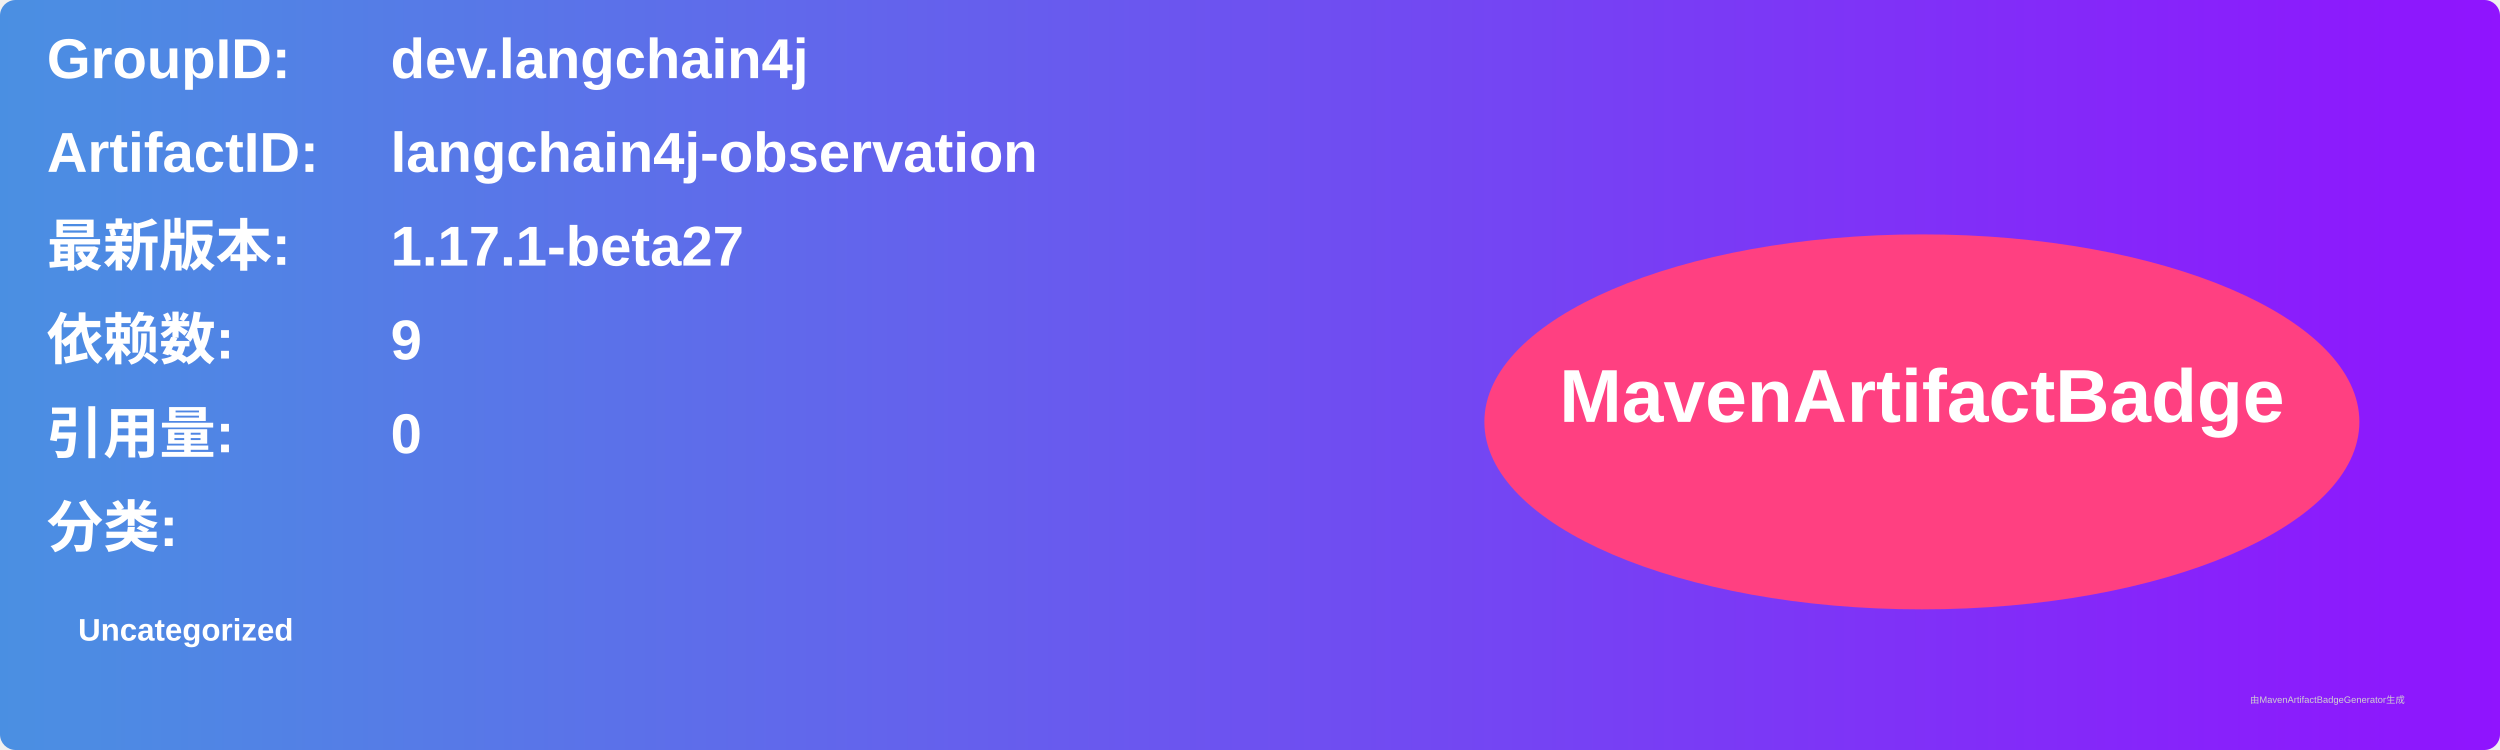
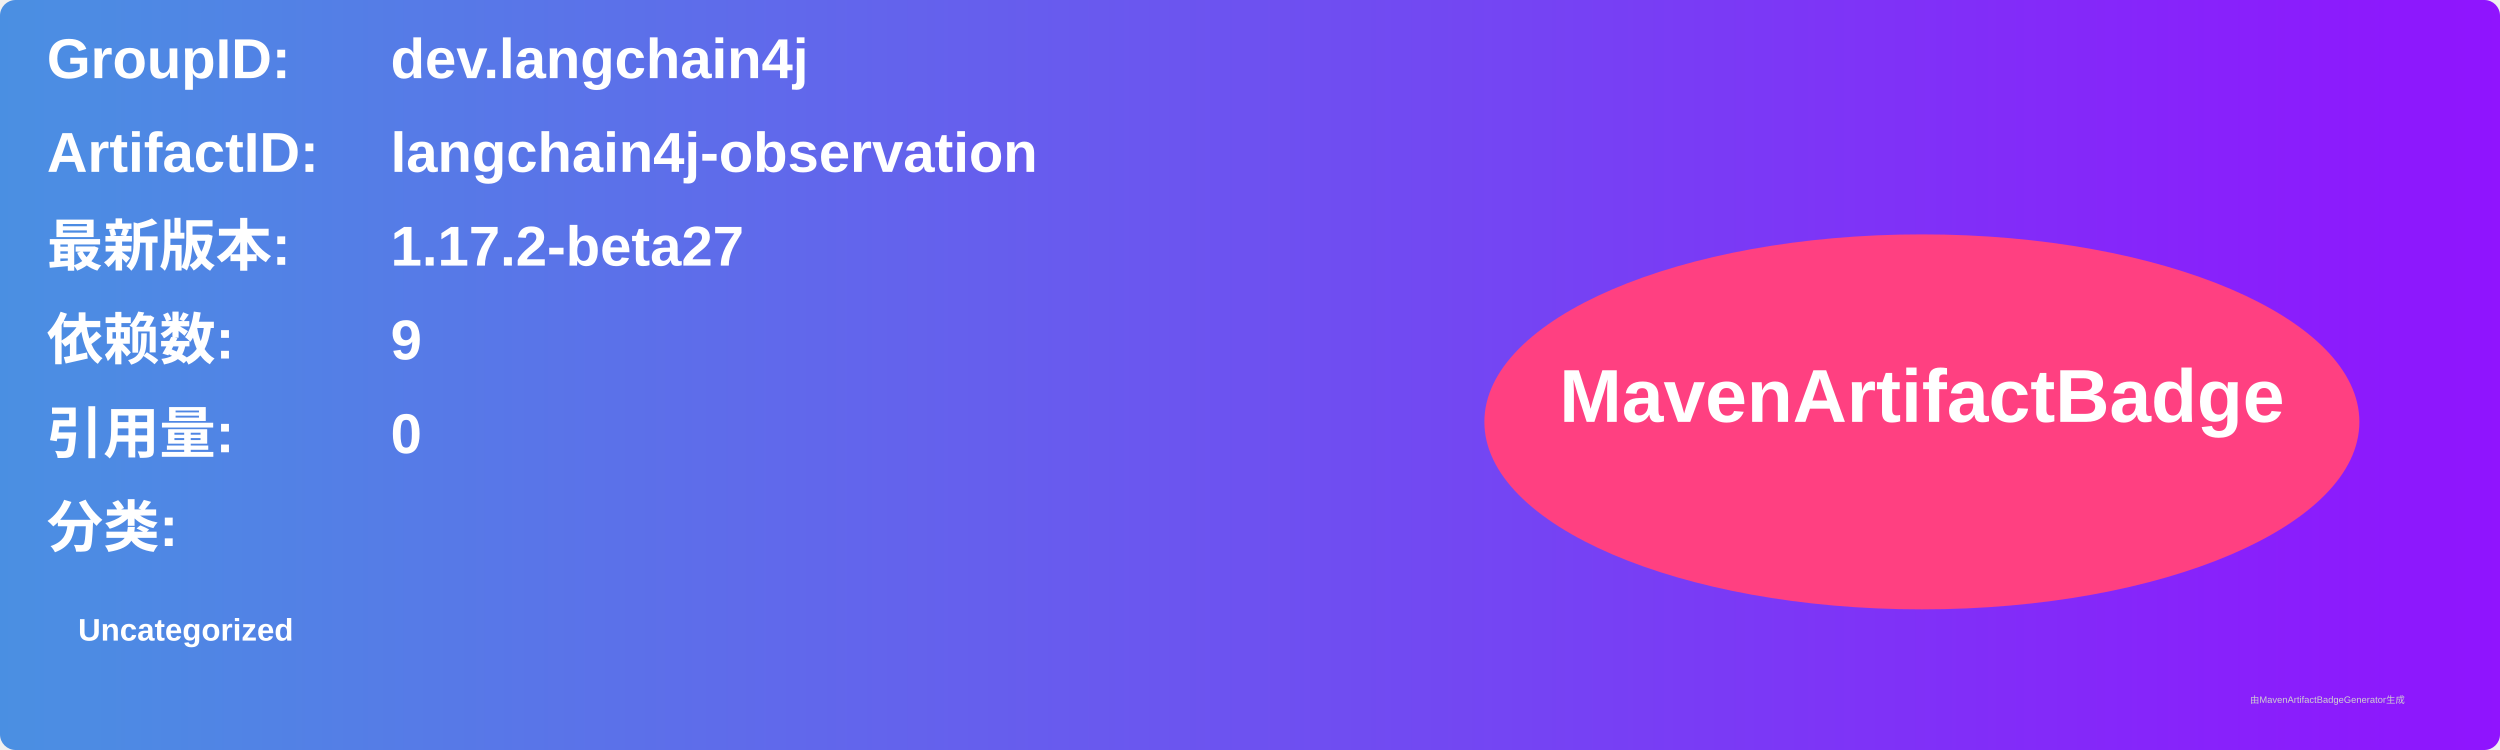
<svg xmlns="http://www.w3.org/2000/svg" width="800" height="240" viewBox="0 0 800 240">
  <linearGradient id="grad" x1="0%" y1="0%" x2="100%" y2="0%">
    <stop offset="0%" stop-color="#4a90e2" />
    <stop offset="100%" stop-color="#9013fe" />
  </linearGradient>
  <rect width="100%" height="100%" rx="5" ry="5" fill="url(#grad)" />
  <g transform="translate(15, 15)">
    <text x="0" y="10" font-family="Arial" font-size="18" fill="white" font-weight="bold" width="260">GroupID:</text>
    <text x="110" y="10" font-family="Arial" font-size="18" fill="white" font-weight="bold" width="460">dev.langchain4j</text>
    <text x="0" y="40" font-family="Arial" font-size="18" fill="white" font-weight="bold" width="260">ArtifactID:</text>
    <text x="110" y="40" font-family="Arial" font-size="18" fill="white" font-weight="bold" width="460">langchain4j-observation</text>
    <text x="0" y="70" font-family="Arial" font-size="18" fill="white" font-weight="bold">最新版本:</text>
    <text x="110" y="70" font-family="Arial" font-size="18" fill="white" font-weight="bold">
-       <tspan font-weight="bold">1.17.1-beta27</tspan>
+       <tspan font-weight="bold">1.17.2-beta27</tspan>
    </text>
    <text x="0" y="100" font-family="Arial" font-size="18" fill="white" font-weight="bold">依赖数: </text>
    <text x="110" y="100" font-family="Arial" font-size="18" fill="white">
      <tspan font-weight="bold">9</tspan>
    </text>
    <text x="0" y="130" font-family="Arial" font-size="18" fill="white" font-weight="bold">引用量: </text>
    <text x="110" y="130" font-family="Arial" font-size="18" fill="white">
      <tspan font-weight="bold">0</tspan>
    </text>
    <text x="0" y="160" font-family="Arial" font-size="18" fill="white" font-weight="bold">分类:</text>
    <text x="10" y="190" font-family="Arial" font-size="10" fill="white">
      <tspan font-weight="bold">Uncategorized</tspan>
    </text>
    <ellipse cx="600" cy="120" rx="140" ry="60" fill="#ff4081" />
    <text x="600" y="120" text-anchor="middle" font-family="Arial" font-size="24" fill="white" font-weight="bold">MavenArtifactBadge</text>
  </g>
  <text x="720" y="225" font-family="Arial" font-size="3" fill="#d0d0d0">由MavenArtifactBadgeGenerator生成</text>
</svg>
